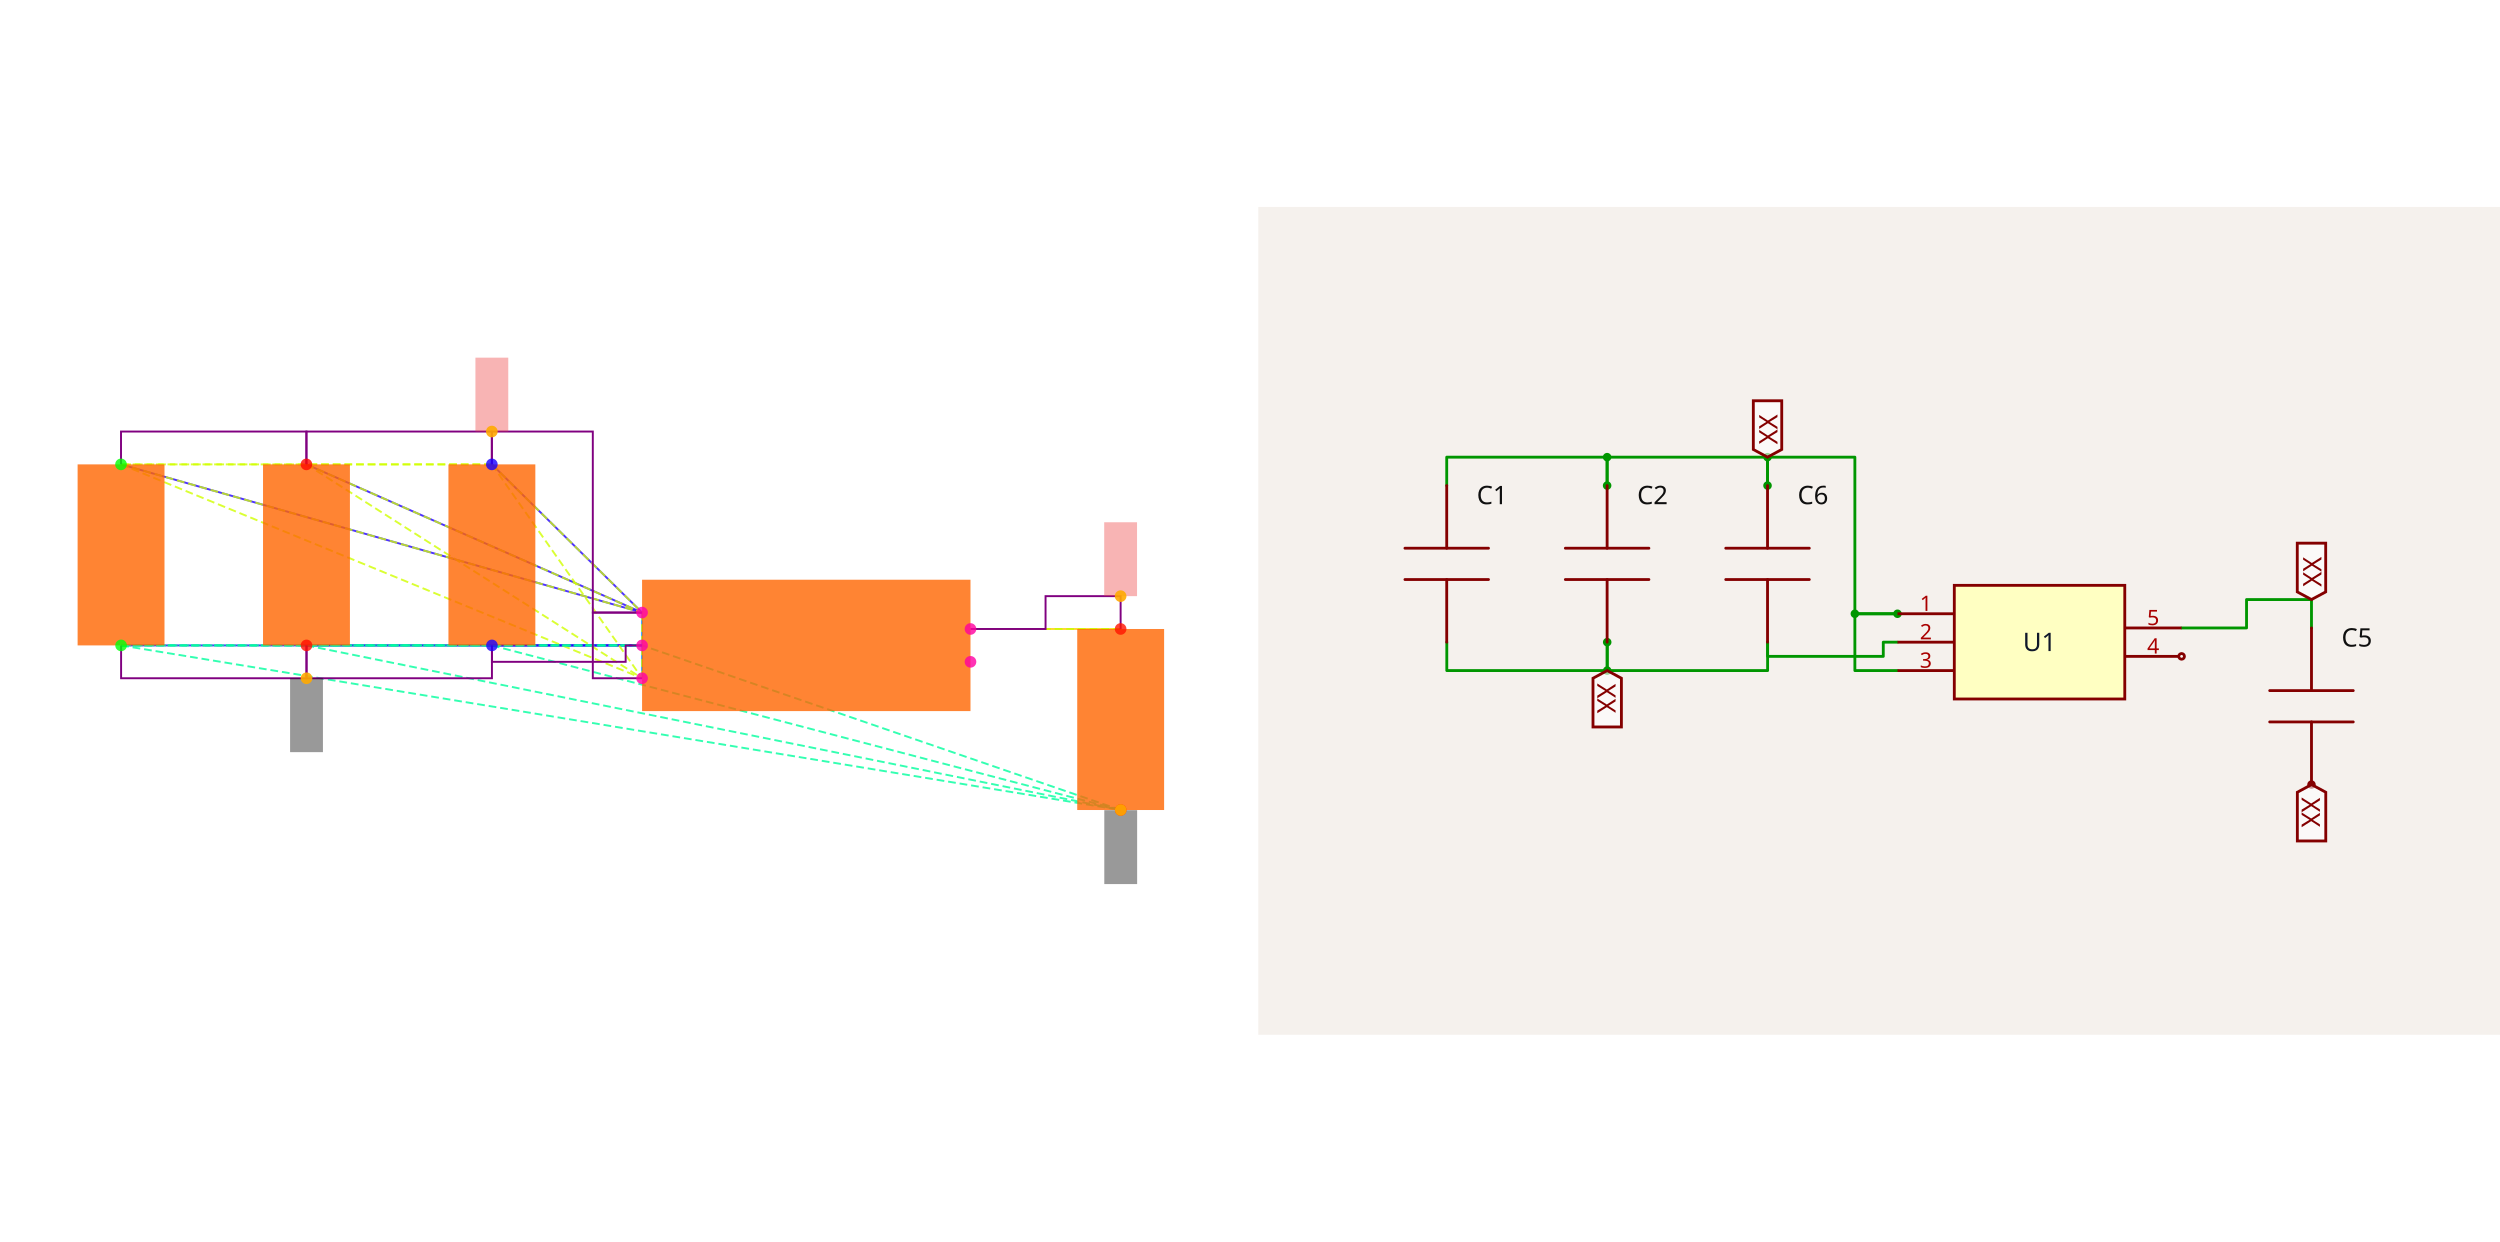
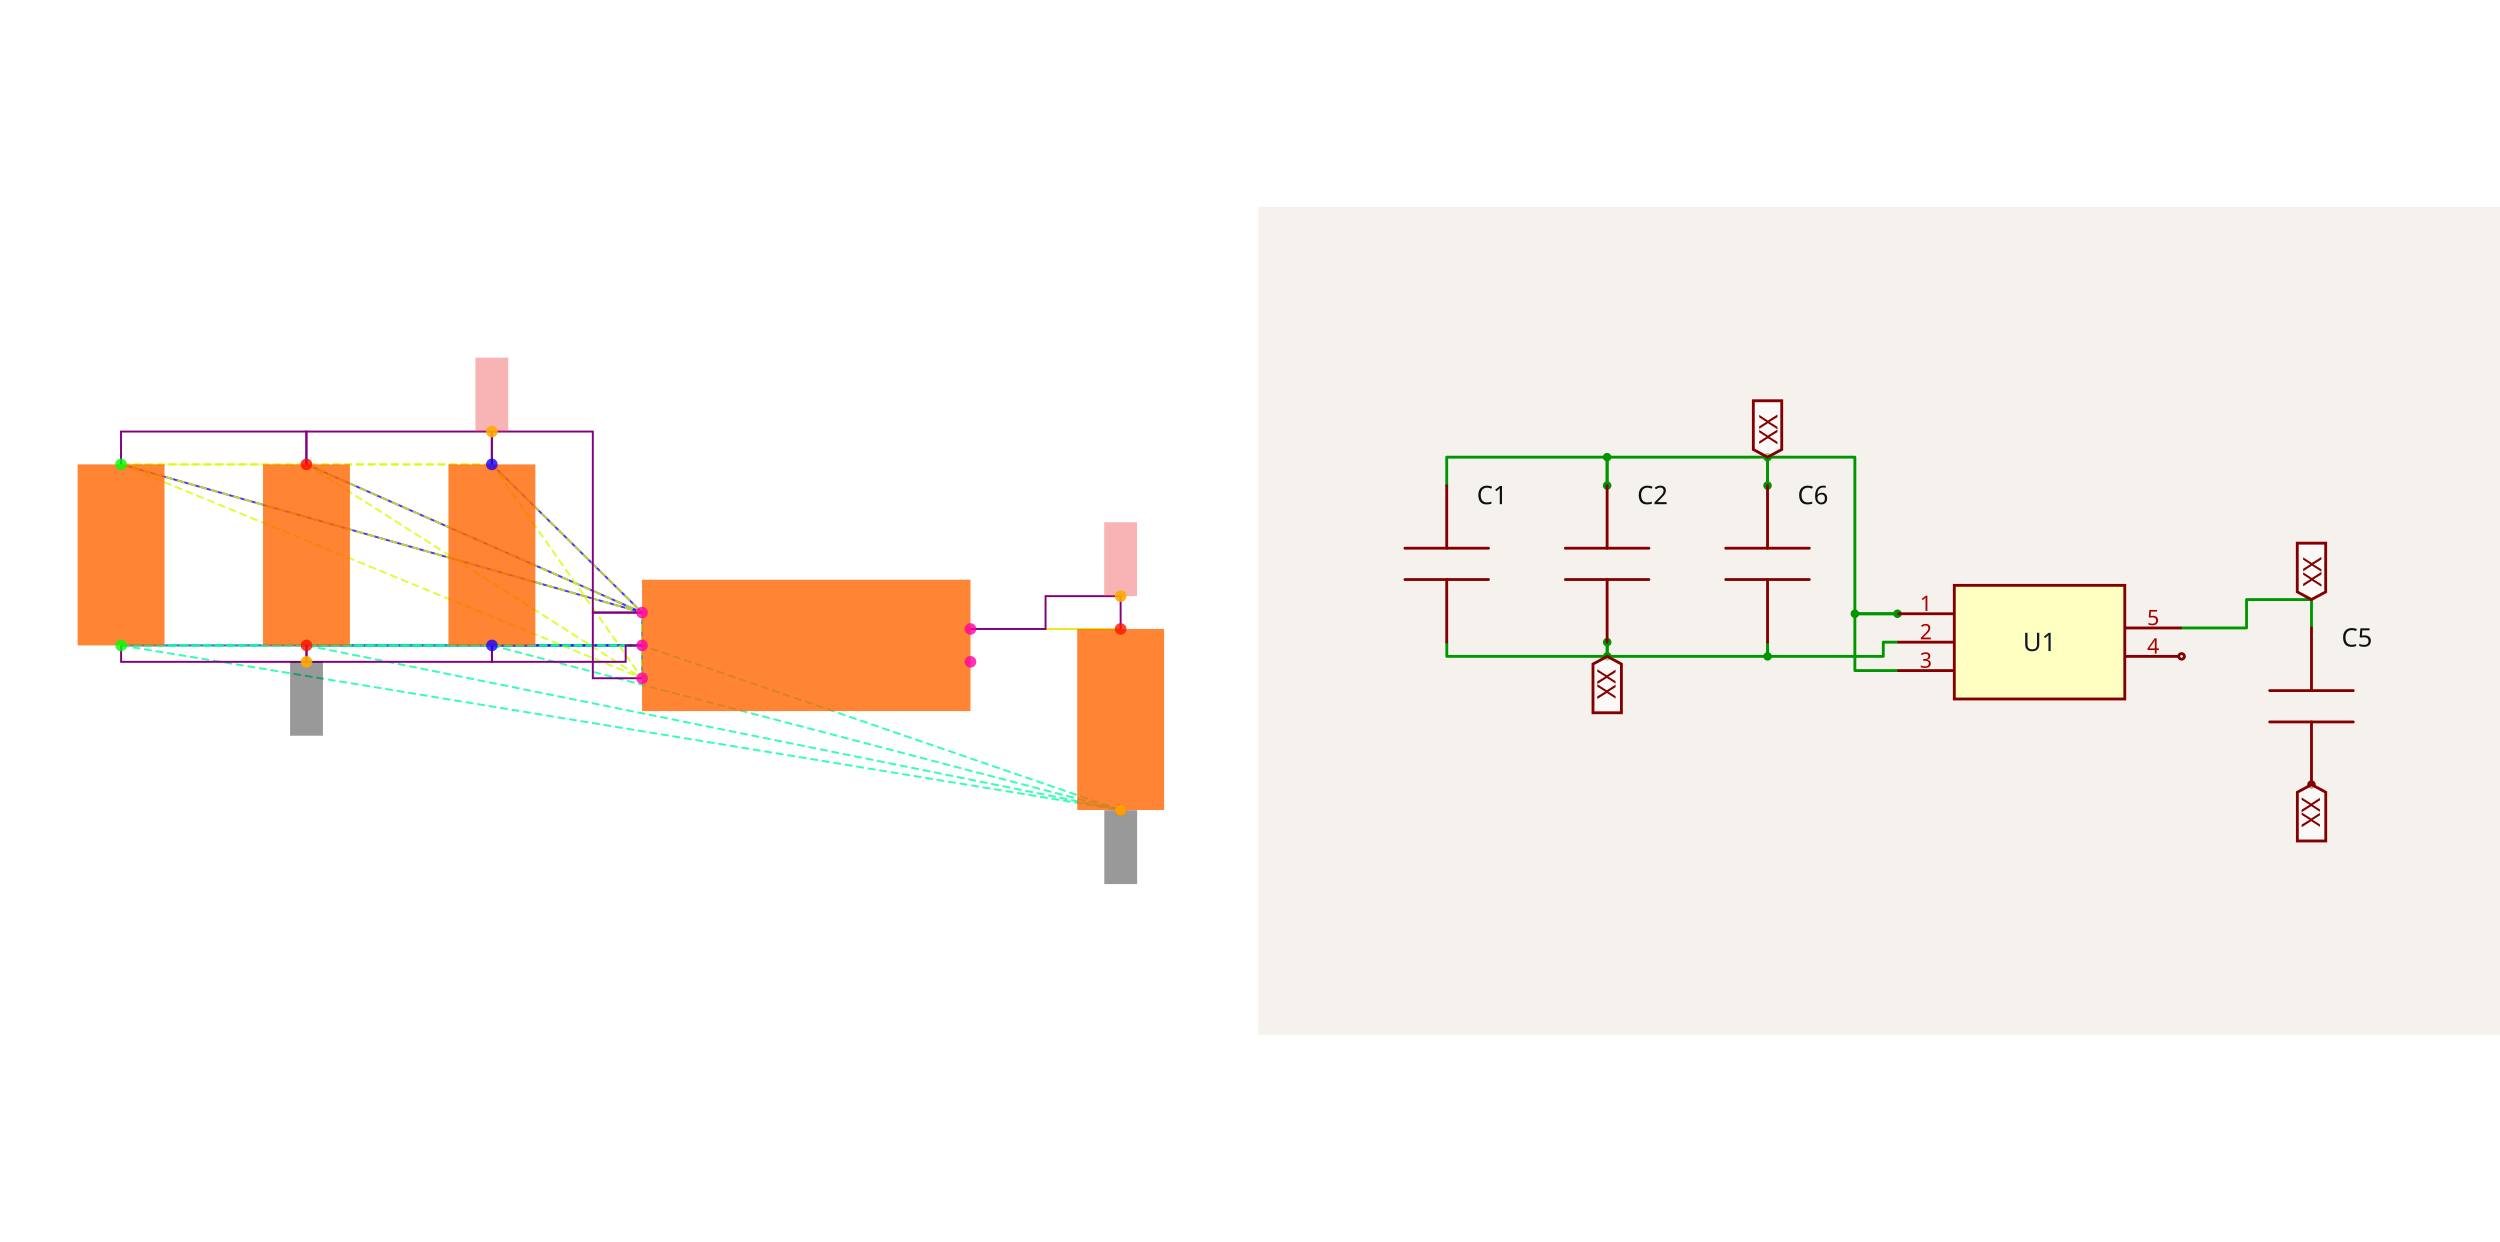
<svg xmlns="http://www.w3.org/2000/svg" width="2416" height="1200" viewBox="0 0 2416 1200" role="img" aria-label="Solver debug visualization on the left and Circuit JSON schematic on the right">
  <g transform="translate(0, 0) scale(1.875, 1.875) translate(0, 0)">
    <rect width="100%" height="100%" fill="white" />
    <g>
      <polyline data-points="-1,0.2 -1.9148566499999995,1.1024186000000005" data-type="line" data-label="" points="330.932,315.726 253.503,239.35" fill="none" stroke="hsl(248, 100%, 50%, 0.8)" stroke-width="1px" />
    </g>
    <g>
      <polyline data-points="-1,0.2 -4.173189849999999,1.1024186000000002" data-type="line" data-label="" points="330.932,315.726 62.37,239.35" fill="none" stroke="hsl(248, 100%, 50%, 0.8)" stroke-width="1px" />
    </g>
    <g>
      <polyline data-points="-1,0.2 -3.0440232499999995,1.1024186000000002" data-type="line" data-label="" points="330.932,315.726 157.937,239.35" fill="none" stroke="hsl(248, 100%, 50%, 0.8)" stroke-width="1px" />
    </g>
    <g>
      <polyline data-points="-1,0 -1.9143099500000003,0" data-type="line" data-label="" points="330.932,332.653 253.55,332.653" fill="none" stroke="hsl(248, 100%, 50%, 0.8)" stroke-width="1px" />
    </g>
    <g>
      <polyline data-points="-1,0 -4.17264315,-2.220446049250313e-16" data-type="line" data-label="" points="330.932,332.653 62.416,332.653" fill="none" stroke="hsl(248, 100%, 50%, 0.8)" stroke-width="1px" />
    </g>
    <g>
      <polyline data-points="-1,0 -3.0434765500000003,-2.220446049250313e-16" data-type="line" data-label="" points="330.932,332.653 157.983,332.653" fill="none" stroke="hsl(248, 100%, 50%, 0.8)" stroke-width="1px" />
    </g>
    <g>
      <polyline data-points="-1,-0.2 -1,0.2" data-type="line" data-label="" points="330.932,349.58 330.932,315.726" fill="none" stroke="hsl(208, 100%, 50%, 0.8)" stroke-width="1px" />
    </g>
    <g>
      <polyline data-points="1,0.1 1.9143099500000003,0.09999999999999964" data-type="line" data-label="" points="500.202,324.189 577.584,324.189" fill="none" stroke="hsl(48, 100%, 50%, 0.8)" stroke-width="1px" />
    </g>
    <g>
      <polyline data-points="-1.9148566499999995,1.1024186000000005 -4.173189849999999,1.1024186000000002" data-type="line" data-label="" points="253.503,239.35 62.37,239.35" fill="none" stroke="hsl(71, 100%, 50%, 0.8)" stroke-width="1px" stroke-dasharray="4 2" />
    </g>
    <g>
      <polyline data-points="-1.9148566499999995,1.1024186000000005 -3.0440232499999995,1.1024186000000002" data-type="line" data-label="" points="253.503,239.35 157.937,239.35" fill="none" stroke="hsl(71, 100%, 50%, 0.8)" stroke-width="1px" stroke-dasharray="4 2" />
    </g>
    <g>
      <polyline data-points="-1.9148566499999995,1.1024186000000005 -1,0.2" data-type="line" data-label="" points="253.503,239.35 330.932,315.726" fill="none" stroke="hsl(71, 100%, 50%, 0.8)" stroke-width="1px" stroke-dasharray="4 2" />
    </g>
    <g>
      <polyline data-points="-1.9148566499999995,1.1024186000000005 -1,-0.2" data-type="line" data-label="" points="253.503,239.35 330.932,349.58" fill="none" stroke="hsl(71, 100%, 50%, 0.8)" stroke-width="1px" stroke-dasharray="4 2" />
    </g>
    <g>
      <polyline data-points="-4.173189849999999,1.1024186000000002 -3.0440232499999995,1.1024186000000002" data-type="line" data-label="" points="62.37,239.35 157.937,239.35" fill="none" stroke="hsl(71, 100%, 50%, 0.8)" stroke-width="1px" stroke-dasharray="4 2" />
    </g>
    <g>
      <polyline data-points="-4.173189849999999,1.1024186000000002 -1,0.2" data-type="line" data-label="" points="62.37,239.35 330.932,315.726" fill="none" stroke="hsl(71, 100%, 50%, 0.8)" stroke-width="1px" stroke-dasharray="4 2" />
    </g>
    <g>
      <polyline data-points="-4.173189849999999,1.1024186000000002 -1,-0.2" data-type="line" data-label="" points="62.37,239.35 330.932,349.58" fill="none" stroke="hsl(71, 100%, 50%, 0.8)" stroke-width="1px" stroke-dasharray="4 2" />
    </g>
    <g>
      <polyline data-points="-3.0440232499999995,1.1024186000000002 -1,0.2" data-type="line" data-label="" points="157.937,239.35 330.932,315.726" fill="none" stroke="hsl(71, 100%, 50%, 0.8)" stroke-width="1px" stroke-dasharray="4 2" />
    </g>
    <g>
      <polyline data-points="-3.0440232499999995,1.1024186000000002 -1,-0.2" data-type="line" data-label="" points="157.937,239.35 330.932,349.58" fill="none" stroke="hsl(71, 100%, 50%, 0.8)" stroke-width="1px" stroke-dasharray="4 2" />
    </g>
    <g>
      <polyline data-points="-1,0.2 -1,-0.2" data-type="line" data-label="" points="330.932,315.726 330.932,349.58" fill="none" stroke="hsl(71, 100%, 50%, 0.8)" stroke-width="1px" stroke-dasharray="4 2" />
    </g>
    <g>
      <polyline data-points="-1.9143099500000003,0 -4.17264315,-2.220446049250313e-16" data-type="line" data-label="" points="253.55,332.653 62.416,332.653" fill="none" stroke="hsl(157, 100%, 50%, 0.8)" stroke-width="1px" stroke-dasharray="4 2" />
    </g>
    <g>
      <polyline data-points="-1.9143099500000003,0 -3.0434765500000003,-2.220446049250313e-16" data-type="line" data-label="" points="253.55,332.653 157.983,332.653" fill="none" stroke="hsl(157, 100%, 50%, 0.8)" stroke-width="1px" stroke-dasharray="4 2" />
    </g>
    <g>
      <polyline data-points="-1.9143099500000003,0 1.9148566499999995,-1.0024186000000008" data-type="line" data-label="" points="253.55,332.653 577.63,417.492" fill="none" stroke="hsl(157, 100%, 50%, 0.8)" stroke-width="1px" stroke-dasharray="4 2" />
    </g>
    <g>
      <polyline data-points="-1.9143099500000003,0 -1,0" data-type="line" data-label="" points="253.55,332.653 330.932,332.653" fill="none" stroke="hsl(157, 100%, 50%, 0.8)" stroke-width="1px" stroke-dasharray="4 2" />
    </g>
    <g>
      <polyline data-points="-4.17264315,-2.220446049250313e-16 -3.0434765500000003,-2.220446049250313e-16" data-type="line" data-label="" points="62.416,332.653 157.983,332.653" fill="none" stroke="hsl(157, 100%, 50%, 0.8)" stroke-width="1px" stroke-dasharray="4 2" />
    </g>
    <g>
      <polyline data-points="-4.17264315,-2.220446049250313e-16 1.9148566499999995,-1.0024186000000008" data-type="line" data-label="" points="62.416,332.653 577.63,417.492" fill="none" stroke="hsl(157, 100%, 50%, 0.8)" stroke-width="1px" stroke-dasharray="4 2" />
    </g>
    <g>
      <polyline data-points="-4.17264315,-2.220446049250313e-16 -1,0" data-type="line" data-label="" points="62.416,332.653 330.932,332.653" fill="none" stroke="hsl(157, 100%, 50%, 0.8)" stroke-width="1px" stroke-dasharray="4 2" />
    </g>
    <g>
      <polyline data-points="-3.0434765500000003,-2.220446049250313e-16 1.9148566499999995,-1.0024186000000008" data-type="line" data-label="" points="157.983,332.653 577.63,417.492" fill="none" stroke="hsl(157, 100%, 50%, 0.8)" stroke-width="1px" stroke-dasharray="4 2" />
    </g>
    <g>
      <polyline data-points="-3.0434765500000003,-2.220446049250313e-16 -1,0" data-type="line" data-label="" points="157.983,332.653 330.932,332.653" fill="none" stroke="hsl(157, 100%, 50%, 0.8)" stroke-width="1px" stroke-dasharray="4 2" />
    </g>
    <g>
      <polyline data-points="1.9148566499999995,-1.0024186000000008 -1,0" data-type="line" data-label="" points="577.63,417.492 330.932,332.653" fill="none" stroke="hsl(157, 100%, 50%, 0.8)" stroke-width="1px" stroke-dasharray="4 2" />
    </g>
    <g>
      <polyline data-points="1.9143099500000003,0.09999999999999964 1,0.1" data-type="line" data-label="" points="577.584,324.189 500.202,324.189" fill="none" stroke="hsl(73, 100%, 50%, 0.8)" stroke-width="1px" stroke-dasharray="4 2" />
    </g>
    <g>
      <polyline data-points="-3.0440232499999995,1.1024186000000002 -3.0440232499999995,1.3024186000000004 -4.173189849999999,1.3024186000000004 -4.173189849999999,1.1024186000000002" data-type="line" data-label="" points="157.937,239.35 157.937,222.423 62.37,222.423 62.37,239.35" fill="none" stroke="purple" stroke-width="1px" />
    </g>
    <g>
      <polyline data-points="-1.9148566499999995,1.1024186000000002 -1.9148566499999995,1.3024186000000004 -3.0440232499999995,1.3024186000000004 -3.0440232499999995,1.1024186000000002" data-type="line" data-label="" points="253.503,239.35 253.503,222.423 157.937,222.423 157.937,239.35" fill="none" stroke="purple" stroke-width="1px" />
    </g>
    <g>
      <polyline data-points="-1,0.20000000000000018 -1.3,0.20000000000000018 -1.3,1.3024186000000004 -1.9148566499999995,1.3024186000000004 -1.9148566499999995,1.1024186000000005" data-type="line" data-label="" points="330.932,315.726 305.542,315.726 305.542,222.423 253.503,222.423 253.503,239.35" fill="none" stroke="purple" stroke-width="1px" />
    </g>
    <g>
      <polyline data-points="-1,-0.2 -1.3,-0.2 -1.3,0.2 -1,0.2" data-type="line" data-label="" points="330.932,349.58 305.542,349.58 305.542,315.726 330.932,315.726" fill="none" stroke="purple" stroke-width="1px" />
    </g>
    <g>
-       <polyline data-points="-3.0434765500000003,-2.220446049250313e-16 -3.0434765500000003,-0.2000000000000004 -4.17264315,-0.2000000000000004 -4.17264315,-2.220446049250313e-16" data-type="line" data-label="" points="157.983,332.653 157.983,349.58 62.416,349.58 62.416,332.653" fill="none" stroke="purple" stroke-width="1px" />
-     </g>
-     <g>
-       <polyline data-points="-1.9143099500000003,-2.220446049250313e-16 -1.9143099500000003,-0.2000000000000004 -3.0434765500000003,-0.2000000000000004 -3.0434765500000003,-2.220446049250313e-16" data-type="line" data-label="" points="253.55,332.653 253.55,349.58 157.983,349.58 157.983,332.653" fill="none" stroke="purple" stroke-width="1px" />
+       <polyline data-points="-3.0434765500000003,-2.220446049250313e-16 -3.0434765500000003,-0.09999999999999995 -4.17264315,-0.09999999999999995 -4.17264315,-2.220446049250313e-16" data-type="line" data-label="" points="157.983,332.653 157.983,341.116 62.416,341.116 62.416,332.653" fill="none" stroke="purple" stroke-width="1px" />
+     </g>
+     <g>
+       <polyline data-points="-1.9143099500000003,-2.220446049250313e-16 -1.9143099500000003,-0.09999999999999995 -3.0434765500000003,-0.09999999999999995 -3.0434765500000003,-2.220446049250313e-16" data-type="line" data-label="" points="253.55,332.653 253.55,341.116 157.983,341.116 157.983,332.653" fill="none" stroke="purple" stroke-width="1px" />
    </g>
    <g>
      <polyline data-points="-1,0 -1.0999999999999999,0 -1.0999999999999999,-0.09999999999999995 -1.9143099500000003,-0.09999999999999995 -1.9143099500000003,0" data-type="line" data-label="" points="330.932,332.653 322.469,332.653 322.469,341.116 253.55,341.116 253.55,332.653" fill="none" stroke="purple" stroke-width="1px" />
    </g>
    <g>
      <polyline data-points="1,0.1 1.4571549750000001,0.1 1.4571549750000001,0.29999999999999966 1.9143099500000003,0.29999999999999966 1.9143099500000003,0.09999999999999964" data-type="line" data-label="" points="500.202,324.189 538.893,324.189 538.893,307.262 577.584,307.262 577.584,324.189" fill="none" stroke="purple" stroke-width="1px" />
    </g>
    <g>
      <rect data-type="rect" data-label="schematic_component_0" data-x="-1.9145832999999999" data-y="0.5512093000000002" x="231.133" y="239.35" width="44.786" height="93.303" fill="hsl(24, 100%, 50%, 0.8)" stroke="black" stroke-width="0.012" />
    </g>
    <g>
      <rect data-type="rect" data-label="schematic_component_1" data-x="-4.1729164999999995" data-y="0.5512093" x="40" y="239.35" width="44.786" height="93.303" fill="hsl(24, 100%, 50%, 0.8)" stroke="black" stroke-width="0.012" />
    </g>
    <g>
      <rect data-type="rect" data-label="schematic_component_2" data-x="-3.0437499" data-y="0.5512093" x="135.567" y="239.35" width="44.786" height="93.303" fill="hsl(24, 100%, 50%, 0.8)" stroke="black" stroke-width="0.012" />
    </g>
    <g>
      <rect data-type="rect" data-label="schematic_component_3" data-x="1.9145832999999999" data-y="-0.4512093000000006" x="555.214" y="324.189" width="44.786" height="93.303" fill="hsl(24, 100%, 50%, 0.8)" stroke="black" stroke-width="0.012" />
    </g>
    <g>
      <rect data-type="rect" data-label="schematic_component_4" data-x="0" data-y="0" x="330.932" y="298.799" width="169.27" height="67.708" fill="hsl(24, 100%, 50%, 0.8)" stroke="black" stroke-width="0.012" />
    </g>
    <g>
      <rect data-type="rect" data-label="netId: VSYS globalConnNetId: connectivity_net0" data-x="-1.9148566499999995" data-y="1.5274186000000005" x="245.04" y="184.337" width="16.927" height="38.086" fill="#ef444466" stroke="#ef4444" stroke-width="0.012" />
    </g>
    <g>
-       <rect data-type="rect" data-label="netId: GND globalConnNetId: connectivity_net1" data-x="-3.0434765500000003" data-y="-0.4250000000000004" x="149.519" y="349.58" width="16.927" height="38.086" fill="#00000066" stroke="#000000" stroke-width="0.012" />
+       <rect data-type="rect" data-label="netId: GND globalConnNetId: connectivity_net1" data-x="-3.0434765500000003" data-y="-0.32499999999999996" x="149.519" y="341.116" width="16.927" height="38.086" fill="#00000066" stroke="#000000" stroke-width="0.012" />
    </g>
    <g>
      <rect data-type="rect" data-label="netId: GND globalConnNetId: connectivity_net1" data-x="1.9148566499999995" data-y="-1.2284186000000008" x="569.167" y="417.577" width="16.927" height="38.086" fill="#00000066" stroke="#000000" stroke-width="0.012" />
    </g>
    <g>
      <rect data-type="rect" data-label="netId: V3_3 globalConnNetId: connectivity_net2" data-x="1.9143099500000003" data-y="0.5249999999999997" x="569.12" y="269.177" width="16.927" height="38.086" fill="#ef444466" stroke="#ef4444" stroke-width="0.012" />
    </g>
    <g>
      <circle data-type="point" data-label="C6.1 y+" data-x="-1.9148566499999995" data-y="1.1024186000000005" cx="253.503" cy="239.35" r="3" fill="hsl(246, 100%, 50%, 0.8)" />
    </g>
    <g>
      <circle data-type="point" data-label="C6.2 y-" data-x="-1.9143099500000003" data-y="0" cx="253.55" cy="332.653" r="3" fill="hsl(247, 100%, 50%, 0.8)" />
    </g>
    <g>
      <circle data-type="point" data-label="C1.1 y+" data-x="-4.173189849999999" data-y="1.1024186000000002" cx="62.37" cy="239.35" r="3" fill="hsl(121, 100%, 50%, 0.8)" />
    </g>
    <g>
      <circle data-type="point" data-label="C1.2 y-" data-x="-4.17264315" data-y="-2.220446049250313e-16" cx="62.416" cy="332.653" r="3" fill="hsl(122, 100%, 50%, 0.8)" />
    </g>
    <g>
      <circle data-type="point" data-label="C2.1 y+" data-x="-3.0440232499999995" data-y="1.1024186000000002" cx="157.937" cy="239.35" r="3" fill="hsl(2, 100%, 50%, 0.8)" />
    </g>
    <g>
      <circle data-type="point" data-label="C2.2 y-" data-x="-3.0434765500000003" data-y="-2.220446049250313e-16" cx="157.983" cy="332.653" r="3" fill="hsl(3, 100%, 50%, 0.8)" />
    </g>
    <g>
      <circle data-type="point" data-label="C5.1 y+" data-x="1.9143099500000003" data-y="0.09999999999999964" cx="577.584" cy="324.189" r="3" fill="hsl(5, 100%, 50%, 0.8)" />
    </g>
    <g>
      <circle data-type="point" data-label="C5.2 y-" data-x="1.9148566499999995" data-y="-1.0024186000000008" cx="577.63" cy="417.492" r="3" fill="hsl(6, 100%, 50%, 0.8)" />
    </g>
    <g>
      <circle data-type="point" data-label="U1.1 x-" data-x="-1" data-y="0.2" cx="330.932" cy="315.726" r="3" fill="hsl(319, 100%, 50%, 0.8)" />
    </g>
    <g>
      <circle data-type="point" data-label="U1.2 x-" data-x="-1" data-y="0" cx="330.932" cy="332.653" r="3" fill="hsl(320, 100%, 50%, 0.8)" />
    </g>
    <g>
      <circle data-type="point" data-label="U1.3 x-" data-x="-1" data-y="-0.2" cx="330.932" cy="349.58" r="3" fill="hsl(321, 100%, 50%, 0.8)" />
    </g>
    <g>
      <circle data-type="point" data-label="U1.4 x+" data-x="1" data-y="-0.1" cx="500.202" cy="341.116" r="3" fill="hsl(322, 100%, 50%, 0.8)" />
    </g>
    <g>
      <circle data-type="point" data-label="U1.5 x+" data-x="1" data-y="0.1" cx="500.202" cy="324.189" r="3" fill="hsl(323, 100%, 50%, 0.8)" />
    </g>
    <g>
      <circle data-type="point" data-label="anchorPoint orientation: y+" data-x="-1.9148566499999995" data-y="1.3024186000000004" cx="253.503" cy="222.423" r="3" fill="hsl(40, 100%, 50%, 0.9)" />
    </g>
    <g>
-       <circle data-type="point" data-label="anchorPoint orientation: y-" data-x="-3.0434765500000003" data-y="-0.2000000000000004" cx="157.983" cy="349.58" r="3" fill="hsl(40, 100%, 50%, 0.9)" />
+       <circle data-type="point" data-label="anchorPoint orientation: y-" data-x="-3.0434765500000003" data-y="-0.09999999999999995" cx="157.983" cy="341.116" r="3" fill="hsl(40, 100%, 50%, 0.9)" />
    </g>
    <g>
      <circle data-type="point" data-label="anchorPoint orientation: y-" data-x="1.9148566499999995" data-y="-1.0024186000000008" cx="577.63" cy="417.492" r="3" fill="hsl(40, 100%, 50%, 0.9)" />
    </g>
    <g>
      <circle data-type="point" data-label="anchorPoint orientation: y+" data-x="1.9143099500000003" data-y="0.29999999999999966" cx="577.584" cy="307.262" r="3" fill="hsl(40, 100%, 50%, 0.9)" />
    </g>
    <g id="crosshair" style="display: none">
      <line id="crosshair-h" y1="0" y2="640" stroke="#666" stroke-width="0.5" />
      <line id="crosshair-v" x1="0" x2="640" stroke="#666" stroke-width="0.5" />
      <text id="coordinates" font-family="monospace" font-size="12" fill="#666" />
    </g>
  </g>
  <g transform="translate(1216, 200)">
    <style>
              .boundary { fill: rgb(245, 241, 237); }
              .schematic-boundary { fill: none; stroke: #fff; }
              .component { fill: none; stroke: rgb(132, 0, 0); }
              .chip { fill: rgb(255, 255, 194); stroke: rgb(132, 0, 0); }
              .component-pin { fill: none; stroke: rgb(132, 0, 0); }
              .text { font-family: sans-serif; fill: rgb(0, 150, 0); }
              .pin-number { fill: rgb(169, 0, 0); }
              .port-label { fill: rgb(0, 100, 100); }
              .component-name { fill: rgb(0, 100, 100); }

            </style>
    <rect class="boundary" x="0" y="0" width="1200" height="800" />
    <g class="trace sch-trace" data-layer="base" data-circuit-json-type="schematic_trace" data-schematic-trace-id="schematic_trace_0__stack1">
      <path d="M 337.125 269.25 L 337.125 241.794 L 182.11 241.794 L 182.11 269.25" class="trace-invisible-hover-outline sch-trace-hitbox" stroke="rgb(0, 150, 0)" fill="none" stroke-width="21.965px" stroke-linecap="round" opacity="0" stroke-linejoin="round" />
      <path class="sch-trace-path" d="M 337.125 269.25 L 337.125 241.794 L 182.11 241.794 L 182.11 269.25" stroke="rgb(0, 150, 0)" fill="none" stroke-width="2.746px" stroke-linecap="round" stroke-linejoin="round" />
    </g>
    <g class="trace sch-trace" data-layer="base" data-circuit-json-type="schematic_trace" data-schematic-trace-id="schematic_trace_1__stack1">
      <path d="M 492.139 269.25 L 492.139 241.794 L 337.125 241.794 L 337.125 269.25" class="trace-invisible-hover-outline sch-trace-hitbox" stroke="rgb(0, 150, 0)" fill="none" stroke-width="21.965px" stroke-linecap="round" opacity="0" stroke-linejoin="round" />
      <path class="sch-trace-path" d="M 492.139 269.25 L 492.139 241.794 L 337.125 241.794 L 337.125 269.25" stroke="rgb(0, 150, 0)" fill="none" stroke-width="2.746px" stroke-linecap="round" stroke-linejoin="round" />
    </g>
    <g class="trace sch-trace" data-layer="base" data-circuit-json-type="schematic_trace" data-schematic-trace-id="schematic_trace_2__stack1">
      <path d="M 617.732 393.136 L 576.548 393.136 L 576.548 241.794 L 492.139 241.794 L 492.139 269.25" class="trace-invisible-hover-outline sch-trace-hitbox" stroke="rgb(0, 150, 0)" fill="none" stroke-width="21.965px" stroke-linecap="round" opacity="0" stroke-linejoin="round" />
      <path class="sch-trace-path" d="M 617.732 393.136 L 576.548 393.136 L 576.548 241.794 L 492.139 241.794 L 492.139 269.25" stroke="rgb(0, 150, 0)" fill="none" stroke-width="2.746px" stroke-linecap="round" stroke-linejoin="round" />
    </g>
    <g class="trace sch-trace" data-layer="base" data-circuit-json-type="schematic_trace" data-schematic-trace-id="schematic_trace_3__stack1">
      <path d="M 617.732 448.049 L 576.548 448.049 L 576.548 393.136 L 617.732 393.136" class="trace-invisible-hover-outline sch-trace-hitbox" stroke="rgb(0, 150, 0)" fill="none" stroke-width="21.965px" stroke-linecap="round" opacity="0" stroke-linejoin="round" />
      <path class="sch-trace-path" d="M 617.732 448.049 L 576.548 448.049 L 576.548 393.136 L 617.732 393.136" stroke="rgb(0, 150, 0)" fill="none" stroke-width="2.746px" stroke-linecap="round" stroke-linejoin="round" />
    </g>
    <g class="trace sch-trace" data-layer="base" data-circuit-json-type="schematic_trace" data-schematic-trace-id="schematic_trace_4__stack1">
-       <path d="M 337.2 420.592 L 337.2 448.049 L 182.185 448.049 L 182.185 420.592" class="trace-invisible-hover-outline sch-trace-hitbox" stroke="rgb(0, 150, 0)" fill="none" stroke-width="21.965px" stroke-linecap="round" opacity="0" stroke-linejoin="round" />
-       <path class="sch-trace-path" d="M 337.2 420.592 L 337.2 448.049 L 182.185 448.049 L 182.185 420.592" stroke="rgb(0, 150, 0)" fill="none" stroke-width="2.746px" stroke-linecap="round" stroke-linejoin="round" />
+       <path d="M 337.2 420.592 L 337.2 434.321 L 182.185 434.321 L 182.185 420.592" class="trace-invisible-hover-outline sch-trace-hitbox" stroke="rgb(0, 150, 0)" fill="none" stroke-width="21.965px" stroke-linecap="round" opacity="0" stroke-linejoin="round" />
+       <path class="sch-trace-path" d="M 337.2 420.592 L 337.2 434.321 L 182.185 434.321 L 182.185 420.592" stroke="rgb(0, 150, 0)" fill="none" stroke-width="2.746px" stroke-linecap="round" stroke-linejoin="round" />
    </g>
    <g class="trace sch-trace" data-layer="base" data-circuit-json-type="schematic_trace" data-schematic-trace-id="schematic_trace_5__stack1">
-       <path d="M 492.214 420.592 L 492.214 448.049 L 337.2 448.049 L 337.2 420.592" class="trace-invisible-hover-outline sch-trace-hitbox" stroke="rgb(0, 150, 0)" fill="none" stroke-width="21.965px" stroke-linecap="round" opacity="0" stroke-linejoin="round" />
-       <path class="sch-trace-path" d="M 492.214 420.592 L 492.214 448.049 L 337.2 448.049 L 337.2 420.592" stroke="rgb(0, 150, 0)" fill="none" stroke-width="2.746px" stroke-linecap="round" stroke-linejoin="round" />
+       <path d="M 492.214 420.592 L 492.214 434.321 L 337.2 434.321 L 337.2 420.592" class="trace-invisible-hover-outline sch-trace-hitbox" stroke="rgb(0, 150, 0)" fill="none" stroke-width="21.965px" stroke-linecap="round" opacity="0" stroke-linejoin="round" />
+       <path class="sch-trace-path" d="M 492.214 420.592 L 492.214 434.321 L 337.2 434.321 L 337.2 420.592" stroke="rgb(0, 150, 0)" fill="none" stroke-width="2.746px" stroke-linecap="round" stroke-linejoin="round" />
    </g>
    <g class="trace sch-trace" data-layer="base" data-circuit-json-type="schematic_trace" data-schematic-trace-id="schematic_trace_6__stack1">
      <path d="M 617.732 420.592 L 604.004 420.592 L 604.004 434.321 L 492.214 434.321 L 492.214 420.592" class="trace-invisible-hover-outline sch-trace-hitbox" stroke="rgb(0, 150, 0)" fill="none" stroke-width="21.965px" stroke-linecap="round" opacity="0" stroke-linejoin="round" />
      <path class="sch-trace-path" d="M 617.732 420.592 L 604.004 420.592 L 604.004 434.321 L 492.214 434.321 L 492.214 420.592" stroke="rgb(0, 150, 0)" fill="none" stroke-width="2.746px" stroke-linecap="round" stroke-linejoin="round" />
    </g>
    <g class="trace sch-trace" data-layer="base" data-circuit-json-type="schematic_trace" data-schematic-trace-id="schematic_trace_7__stack1">
      <path d="M 892.296 406.864 L 955.056 406.864 L 955.056 379.408 L 1017.815 379.408 L 1017.815 406.864" class="trace-invisible-hover-outline sch-trace-hitbox" stroke="rgb(0, 150, 0)" fill="none" stroke-width="21.965px" stroke-linecap="round" opacity="0" stroke-linejoin="round" />
      <path class="sch-trace-path" d="M 892.296 406.864 L 955.056 406.864 L 955.056 379.408 L 1017.815 379.408 L 1017.815 406.864" stroke="rgb(0, 150, 0)" fill="none" stroke-width="2.746px" stroke-linecap="round" stroke-linejoin="round" />
    </g>
    <g class="trace-overlays sch-trace-overlays" data-layer="overlay" data-circuit-json-type="schematic_trace" data-schematic-trace-id="schematic_trace_0__stack1">
      <circle cx="337.125" cy="269.25" r="4.118" class="trace-junction sch-trace-junction" fill="rgb(0, 150, 0)" />
      <circle cx="337.125" cy="241.794" r="4.118" class="trace-junction sch-trace-junction" fill="rgb(0, 150, 0)" />
    </g>
    <g class="trace-overlays sch-trace-overlays" data-layer="overlay" data-circuit-json-type="schematic_trace" data-schematic-trace-id="schematic_trace_1__stack1">
      <circle cx="492.139" cy="269.25" r="4.118" class="trace-junction sch-trace-junction" fill="rgb(0, 150, 0)" />
      <circle cx="492.139" cy="241.794" r="4.118" class="trace-junction sch-trace-junction" fill="rgb(0, 150, 0)" />
    </g>
    <g class="trace-overlays sch-trace-overlays" data-layer="overlay" data-circuit-json-type="schematic_trace" data-schematic-trace-id="schematic_trace_2__stack1">
      <circle cx="617.732" cy="393.136" r="4.118" class="trace-junction sch-trace-junction" fill="rgb(0, 150, 0)" />
      <circle cx="576.548" cy="393.136" r="4.118" class="trace-junction sch-trace-junction" fill="rgb(0, 150, 0)" />
    </g>
    <g class="trace-overlays sch-trace-overlays" data-layer="overlay" data-circuit-json-type="schematic_trace" data-schematic-trace-id="schematic_trace_3__stack1" />
    <g class="trace-overlays sch-trace-overlays" data-layer="overlay" data-circuit-json-type="schematic_trace" data-schematic-trace-id="schematic_trace_4__stack1">
      <circle cx="337.2" cy="420.592" r="4.118" class="trace-junction sch-trace-junction" fill="rgb(0, 150, 0)" />
-       <circle cx="337.2" cy="448.049" r="4.118" class="trace-junction sch-trace-junction" fill="rgb(0, 150, 0)" />
-     </g>
-     <g class="trace-overlays sch-trace-overlays" data-layer="overlay" data-circuit-json-type="schematic_trace" data-schematic-trace-id="schematic_trace_5__stack1" />
+       <circle cx="337.2" cy="434.321" r="4.118" class="trace-junction sch-trace-junction" fill="rgb(0, 150, 0)" />
+     </g>
+     <g class="trace-overlays sch-trace-overlays" data-layer="overlay" data-circuit-json-type="schematic_trace" data-schematic-trace-id="schematic_trace_5__stack1">
+       <circle cx="492.214" cy="434.321" r="4.118" class="trace-junction sch-trace-junction" fill="rgb(0, 150, 0)" />
+     </g>
    <g class="trace-overlays sch-trace-overlays" data-layer="overlay" data-circuit-json-type="schematic_trace" data-schematic-trace-id="schematic_trace_6__stack1" />
    <g class="trace-overlays sch-trace-overlays" data-layer="overlay" data-circuit-json-type="schematic_trace" data-schematic-trace-id="schematic_trace_7__stack1" />
    <g class="sch-component" data-circuit-json-type="schematic_component" data-schematic-component-id="schematic_component_0__stack1">
      <rect class="component-overlay sch-component-overlay" x="451.776" y="269.25" width="80.726" height="151.342" fill="transparent" />
      <path class="sch-component-symbol-path" d="M 492.139 420.592 L 492.139 360.055" stroke="rgb(132, 0, 0)" fill="none" stroke-width="2.746px" stroke-linecap="round" />
      <path class="sch-component-symbol-path" d="M 492.139 329.787 L 492.139 269.25" stroke="rgb(132, 0, 0)" fill="none" stroke-width="2.746px" stroke-linecap="round" />
      <path class="sch-component-symbol-path" d="M 532.502 360.055 L 451.776 360.055" stroke="rgb(132, 0, 0)" fill="none" stroke-width="2.746px" stroke-linecap="round" />
      <path class="sch-component-symbol-path" d="M 532.502 329.787 L 451.776 329.787" stroke="rgb(132, 0, 0)" fill="none" stroke-width="2.746px" stroke-linecap="round" />
      <text class="sch-component-name sch-component-text" x="521.146" y="294.474" stroke="rgb(245, 241, 237)" stroke-width="2.746px" paint-order="stroke" fill="rgb(15, 15, 15)" font-family="sans-serif" text-anchor="start" dominant-baseline="ideographic" font-size="24.711px">C6</text>
      <text class="sch-component-text" x="521.146" y="395.369" fill="rgb(15, 15, 15)" font-family="sans-serif" text-anchor="start" dominant-baseline="hanging" font-size="24.711px" />
    </g>
    <g class="sch-component" data-circuit-json-type="schematic_component" data-schematic-component-id="schematic_component_1__stack1">
      <rect class="component-overlay sch-component-overlay" x="141.747" y="269.25" width="80.726" height="151.342" fill="transparent" />
      <path class="sch-component-symbol-path" d="M 182.11 420.592 L 182.11 360.055" stroke="rgb(132, 0, 0)" fill="none" stroke-width="2.746px" stroke-linecap="round" />
      <path class="sch-component-symbol-path" d="M 182.11 329.787 L 182.11 269.25" stroke="rgb(132, 0, 0)" fill="none" stroke-width="2.746px" stroke-linecap="round" />
      <path class="sch-component-symbol-path" d="M 222.473 360.055 L 141.747 360.055" stroke="rgb(132, 0, 0)" fill="none" stroke-width="2.746px" stroke-linecap="round" />
      <path class="sch-component-symbol-path" d="M 222.473 329.787 L 141.747 329.787" stroke="rgb(132, 0, 0)" fill="none" stroke-width="2.746px" stroke-linecap="round" />
      <text class="sch-component-name sch-component-text" x="211.118" y="294.474" stroke="rgb(245, 241, 237)" stroke-width="2.746px" paint-order="stroke" fill="rgb(15, 15, 15)" font-family="sans-serif" text-anchor="start" dominant-baseline="ideographic" font-size="24.711px">C1</text>
      <text class="sch-component-text" x="211.118" y="395.369" fill="rgb(15, 15, 15)" font-family="sans-serif" text-anchor="start" dominant-baseline="hanging" font-size="24.711px" />
    </g>
    <g class="sch-component" data-circuit-json-type="schematic_component" data-schematic-component-id="schematic_component_2__stack1">
      <rect class="component-overlay sch-component-overlay" x="296.762" y="269.25" width="80.726" height="151.342" fill="transparent" />
      <path class="sch-component-symbol-path" d="M 337.125 420.592 L 337.125 360.055" stroke="rgb(132, 0, 0)" fill="none" stroke-width="2.746px" stroke-linecap="round" />
      <path class="sch-component-symbol-path" d="M 337.125 329.787 L 337.125 269.25" stroke="rgb(132, 0, 0)" fill="none" stroke-width="2.746px" stroke-linecap="round" />
      <path class="sch-component-symbol-path" d="M 377.488 360.055 L 296.762 360.055" stroke="rgb(132, 0, 0)" fill="none" stroke-width="2.746px" stroke-linecap="round" />
      <path class="sch-component-symbol-path" d="M 377.488 329.787 L 296.762 329.787" stroke="rgb(132, 0, 0)" fill="none" stroke-width="2.746px" stroke-linecap="round" />
      <text class="sch-component-name sch-component-text" x="366.132" y="294.474" stroke="rgb(245, 241, 237)" stroke-width="2.746px" paint-order="stroke" fill="rgb(15, 15, 15)" font-family="sans-serif" text-anchor="start" dominant-baseline="ideographic" font-size="24.711px">C2</text>
      <text class="sch-component-text" x="366.132" y="395.369" fill="rgb(15, 15, 15)" font-family="sans-serif" text-anchor="start" dominant-baseline="hanging" font-size="24.711px" />
    </g>
    <g class="sch-component" data-circuit-json-type="schematic_component" data-schematic-component-id="schematic_component_3__stack1">
      <rect class="component-overlay sch-component-overlay" x="977.452" y="406.864" width="80.726" height="151.342" fill="transparent" />
      <path class="sch-component-symbol-path" d="M 1017.815 558.206 L 1017.815 497.669" stroke="rgb(132, 0, 0)" fill="none" stroke-width="2.746px" stroke-linecap="round" />
      <path class="sch-component-symbol-path" d="M 1017.815 467.401 L 1017.815 406.864" stroke="rgb(132, 0, 0)" fill="none" stroke-width="2.746px" stroke-linecap="round" />
      <path class="sch-component-symbol-path" d="M 1058.178 497.669 L 977.452 497.669" stroke="rgb(132, 0, 0)" fill="none" stroke-width="2.746px" stroke-linecap="round" />
      <path class="sch-component-symbol-path" d="M 1058.178 467.401 L 977.452 467.401" stroke="rgb(132, 0, 0)" fill="none" stroke-width="2.746px" stroke-linecap="round" />
      <text class="sch-component-name sch-component-text" x="1046.822" y="432.088" stroke="rgb(245, 241, 237)" stroke-width="2.746px" paint-order="stroke" fill="rgb(15, 15, 15)" font-family="sans-serif" text-anchor="start" dominant-baseline="ideographic" font-size="24.711px">C5</text>
      <text class="sch-component-text" x="1046.822" y="532.983" fill="rgb(15, 15, 15)" font-family="sans-serif" text-anchor="start" dominant-baseline="hanging" font-size="24.711px" />
      <circle class="component-pin sch-component-pin" cx="1017.815" cy="558.206" r="2.746px" stroke-width="2.746px" fill="none" stroke="rgb(132, 0, 0)" />
    </g>
    <g class="sch-component" data-circuit-json-type="schematic_component" data-schematic-component-id="schematic_component_4__stack1">
      <rect class="component chip sch-component-body" x="672.645" y="365.679" width="164.738" height="109.826" stroke-width="2.746px" fill="rgb(255, 255, 194)" stroke="rgb(132, 0, 0)" />
      <rect class="component-overlay sch-component-overlay" x="672.645" y="365.679" width="164.738" height="109.826" fill="transparent" />
      <text class="sch-text" x="755.014" y="420.592" fill="#0f172a" text-anchor="middle" dominant-baseline="middle" font-family="sans-serif" font-size="24.711px" transform="rotate(0, 755.0143, 420.5923)">U1</text>
      <line class="component-pin sch-component-pin sch-port-line" x1="672.645" y1="393.136" x2="617.732" y2="393.136" stroke-width="2.746px" />
      <g class="sch-port" data-schematic-port-id="source_port_4_0__stack1">
        <rect x="614.987" y="390.39" width="5.491" height="5.491" opacity="0" />
      </g>
      <text class="pin-number sch-pin-number" x="645.189" y="390.39" style="font-family: sans-serif;" fill="rgb(169, 0, 0)" text-anchor="middle" dominant-baseline="auto" font-size="20.592px" transform="">1</text>
      <line class="component-pin sch-component-pin sch-port-line" x1="672.645" y1="420.592" x2="617.732" y2="420.592" stroke-width="2.746px" />
      <g class="sch-port" data-schematic-port-id="source_port_4_1__stack1">
        <rect x="614.987" y="417.847" width="5.491" height="5.491" opacity="0" />
      </g>
      <text class="pin-number sch-pin-number" x="645.189" y="417.847" style="font-family: sans-serif;" fill="rgb(169, 0, 0)" text-anchor="middle" dominant-baseline="auto" font-size="20.592px" transform="">2</text>
      <line class="component-pin sch-component-pin sch-port-line" x1="672.645" y1="448.049" x2="617.732" y2="448.049" stroke-width="2.746px" />
      <g class="sch-port" data-schematic-port-id="source_port_4_2__stack1">
        <rect x="614.987" y="445.303" width="5.491" height="5.491" opacity="0" />
      </g>
      <text class="pin-number sch-pin-number" x="645.189" y="445.303" style="font-family: sans-serif;" fill="rgb(169, 0, 0)" text-anchor="middle" dominant-baseline="auto" font-size="20.592px" transform="">3</text>
      <line class="component-pin sch-component-pin sch-port-line" x1="837.384" y1="434.321" x2="889.551" y2="434.321" stroke-width="2.746px" />
      <g class="sch-port" data-schematic-port-id="source_port_4_3__stack1">
        <circle class="component-pin sch-component-pin sch-port-terminal" cx="892.296" cy="434.321" r="2.746" stroke-width="2.746px" />
        <rect x="889.551" y="431.575" width="5.491" height="5.491" opacity="0" />
      </g>
      <text class="pin-number sch-pin-number" x="864.84" y="431.575" style="font-family: sans-serif;" fill="rgb(169, 0, 0)" text-anchor="middle" dominant-baseline="auto" font-size="20.592px" transform="">4</text>
      <line class="component-pin sch-component-pin sch-port-line" x1="837.384" y1="406.864" x2="892.296" y2="406.864" stroke-width="2.746px" />
      <g class="sch-port" data-schematic-port-id="source_port_4_4__stack1">
        <rect x="889.551" y="404.118" width="5.491" height="5.491" opacity="0" />
      </g>
      <text class="pin-number sch-pin-number" x="864.84" y="404.118" style="font-family: sans-serif;" fill="rgb(169, 0, 0)" text-anchor="middle" dominant-baseline="auto" font-size="20.592px" transform="">5</text>
    </g>
    <g class="schematic-port-hover sch-port-hover" data-schematic-port-id="source_port_0_0__stack1">
      <circle cx="492.139" cy="303.737" r="5.491" fill="red" opacity="0" />
    </g>
    <g class="schematic-port-hover sch-port-hover" data-schematic-port-id="source_port_0_1__stack1">
      <circle cx="492.214" cy="455.079" r="5.491" fill="red" opacity="0" />
    </g>
    <g class="schematic-port-hover sch-port-hover" data-schematic-port-id="source_port_1_0__stack1">
      <circle cx="182.11" cy="303.737" r="5.491" fill="red" opacity="0" />
    </g>
    <g class="schematic-port-hover sch-port-hover" data-schematic-port-id="source_port_1_1__stack1">
      <circle cx="182.185" cy="455.079" r="5.491" fill="red" opacity="0" />
    </g>
    <g class="schematic-port-hover sch-port-hover" data-schematic-port-id="source_port_2_0__stack1">
      <circle cx="337.125" cy="303.737" r="5.491" fill="red" opacity="0" />
    </g>
    <g class="schematic-port-hover sch-port-hover" data-schematic-port-id="source_port_2_1__stack1">
      <circle cx="337.2" cy="455.079" r="5.491" fill="red" opacity="0" />
    </g>
    <g class="schematic-port-hover sch-port-hover" data-schematic-port-id="source_port_3_0__stack1">
      <circle cx="1017.815" cy="441.351" r="5.491" fill="red" opacity="0" />
    </g>
    <g class="schematic-port-hover sch-port-hover" data-schematic-port-id="source_port_3_1__stack1">
      <circle cx="1017.89" cy="592.693" r="5.491" fill="red" opacity="0" />
    </g>
    <g class="schematic-port-hover sch-port-hover" data-schematic-port-id="source_port_4_0__stack1">
      <circle cx="617.732" cy="393.136" r="5.491" fill="red" opacity="0" />
    </g>
    <g class="schematic-port-hover sch-port-hover" data-schematic-port-id="source_port_4_1__stack1">
      <circle cx="617.732" cy="420.592" r="5.491" fill="red" opacity="0" />
    </g>
    <g class="schematic-port-hover sch-port-hover" data-schematic-port-id="source_port_4_2__stack1">
      <circle cx="617.732" cy="448.049" r="5.491" fill="red" opacity="0" />
    </g>
    <g class="schematic-port-hover sch-port-hover" data-schematic-port-id="source_port_4_3__stack1">
      <circle cx="892.296" cy="434.321" r="5.491" fill="red" opacity="0" />
    </g>
    <g class="schematic-port-hover sch-port-hover" data-schematic-port-id="source_port_4_4__stack1">
      <circle cx="892.296" cy="406.864" r="5.491" fill="red" opacity="0" />
    </g>
    <path class="net-label sch-net-label" data-circuit-json-type="schematic_net_label" data-schematic-net-label-id="schematic_net_label_0__stack1" d="     M 492.139,241.794     L 478.411,234.38     L 478.411,187.302     L 505.867,187.302     L 505.867,234.38     Z   " fill="rgba(255, 255, 255, 0.6)" stroke="rgb(132, 0, 0)" stroke-width="2.746px" />
    <text class="net-label-text sch-net-label-text" data-circuit-json-type="schematic_net_label" data-schematic-net-label-id="schematic_net_label_0__stack1" x="492.139" y="229.438" fill="rgb(132, 0, 0)" text-anchor="start" dominant-baseline="central" font-family="sans-serif" font-variant-numeric="tabular-nums" font-size="24.711px" transform="rotate(-90 492.1389 229.4382)">XX</text>
-     <path class="net-label sch-net-label" data-circuit-json-type="schematic_net_label" data-schematic-net-label-id="schematic_net_label_1__stack1" d="     M 337.2,448.049     L 350.928,455.462     L 350.928,502.541     L 323.471,502.541     L 323.471,455.462     Z   " fill="rgba(255, 255, 255, 0.6)" stroke="rgb(132, 0, 0)" stroke-width="2.746px" />
-     <text class="net-label-text sch-net-label-text" data-circuit-json-type="schematic_net_label" data-schematic-net-label-id="schematic_net_label_1__stack1" x="337.2" y="460.404" fill="rgb(132, 0, 0)" text-anchor="start" dominant-baseline="central" font-family="sans-serif" font-variant-numeric="tabular-nums" font-size="24.711px" transform="rotate(90 337.1996 460.4041)">XX</text>
+     <path class="net-label sch-net-label" data-circuit-json-type="schematic_net_label" data-schematic-net-label-id="schematic_net_label_1__stack1" d="     M 337.2,434.321     L 350.928,441.734     L 350.928,488.812     L 323.471,488.812     L 323.471,441.734     Z   " fill="rgba(255, 255, 255, 0.6)" stroke="rgb(132, 0, 0)" stroke-width="2.746px" />
+     <text class="net-label-text sch-net-label-text" data-circuit-json-type="schematic_net_label" data-schematic-net-label-id="schematic_net_label_1__stack1" x="337.2" y="446.676" fill="rgb(132, 0, 0)" text-anchor="start" dominant-baseline="central" font-family="sans-serif" font-variant-numeric="tabular-nums" font-size="24.711px" transform="rotate(90 337.1996 446.6759)">XX</text>
    <path class="net-label sch-net-label" data-circuit-json-type="schematic_net_label" data-schematic-net-label-id="schematic_net_label_2__stack1" d="     M 1017.89,558.206     L 1031.618,565.62     L 1031.618,612.698     L 1004.162,612.698     L 1004.162,565.62     Z   " fill="rgba(255, 255, 255, 0.6)" stroke="rgb(132, 0, 0)" stroke-width="2.746px" />
    <text class="net-label-text sch-net-label-text" data-circuit-json-type="schematic_net_label" data-schematic-net-label-id="schematic_net_label_2__stack1" x="1017.89" y="570.562" fill="rgb(132, 0, 0)" text-anchor="start" dominant-baseline="central" font-family="sans-serif" font-variant-numeric="tabular-nums" font-size="24.711px" transform="rotate(90 1017.89 570.5618)">XX</text>
    <path class="net-label sch-net-label" data-circuit-json-type="schematic_net_label" data-schematic-net-label-id="schematic_net_label_3__stack1" d="     M 1017.815,379.408     L 1004.087,371.994     L 1004.087,324.916     L 1031.543,324.916     L 1031.543,371.994     Z   " fill="rgba(255, 255, 255, 0.6)" stroke="rgb(132, 0, 0)" stroke-width="2.746px" />
    <text class="net-label-text sch-net-label-text" data-circuit-json-type="schematic_net_label" data-schematic-net-label-id="schematic_net_label_3__stack1" x="1017.815" y="367.052" fill="rgb(132, 0, 0)" text-anchor="start" dominant-baseline="central" font-family="sans-serif" font-variant-numeric="tabular-nums" font-size="24.711px" transform="rotate(-90 1017.815 367.0523)">XX</text>
  </g>
</svg>
